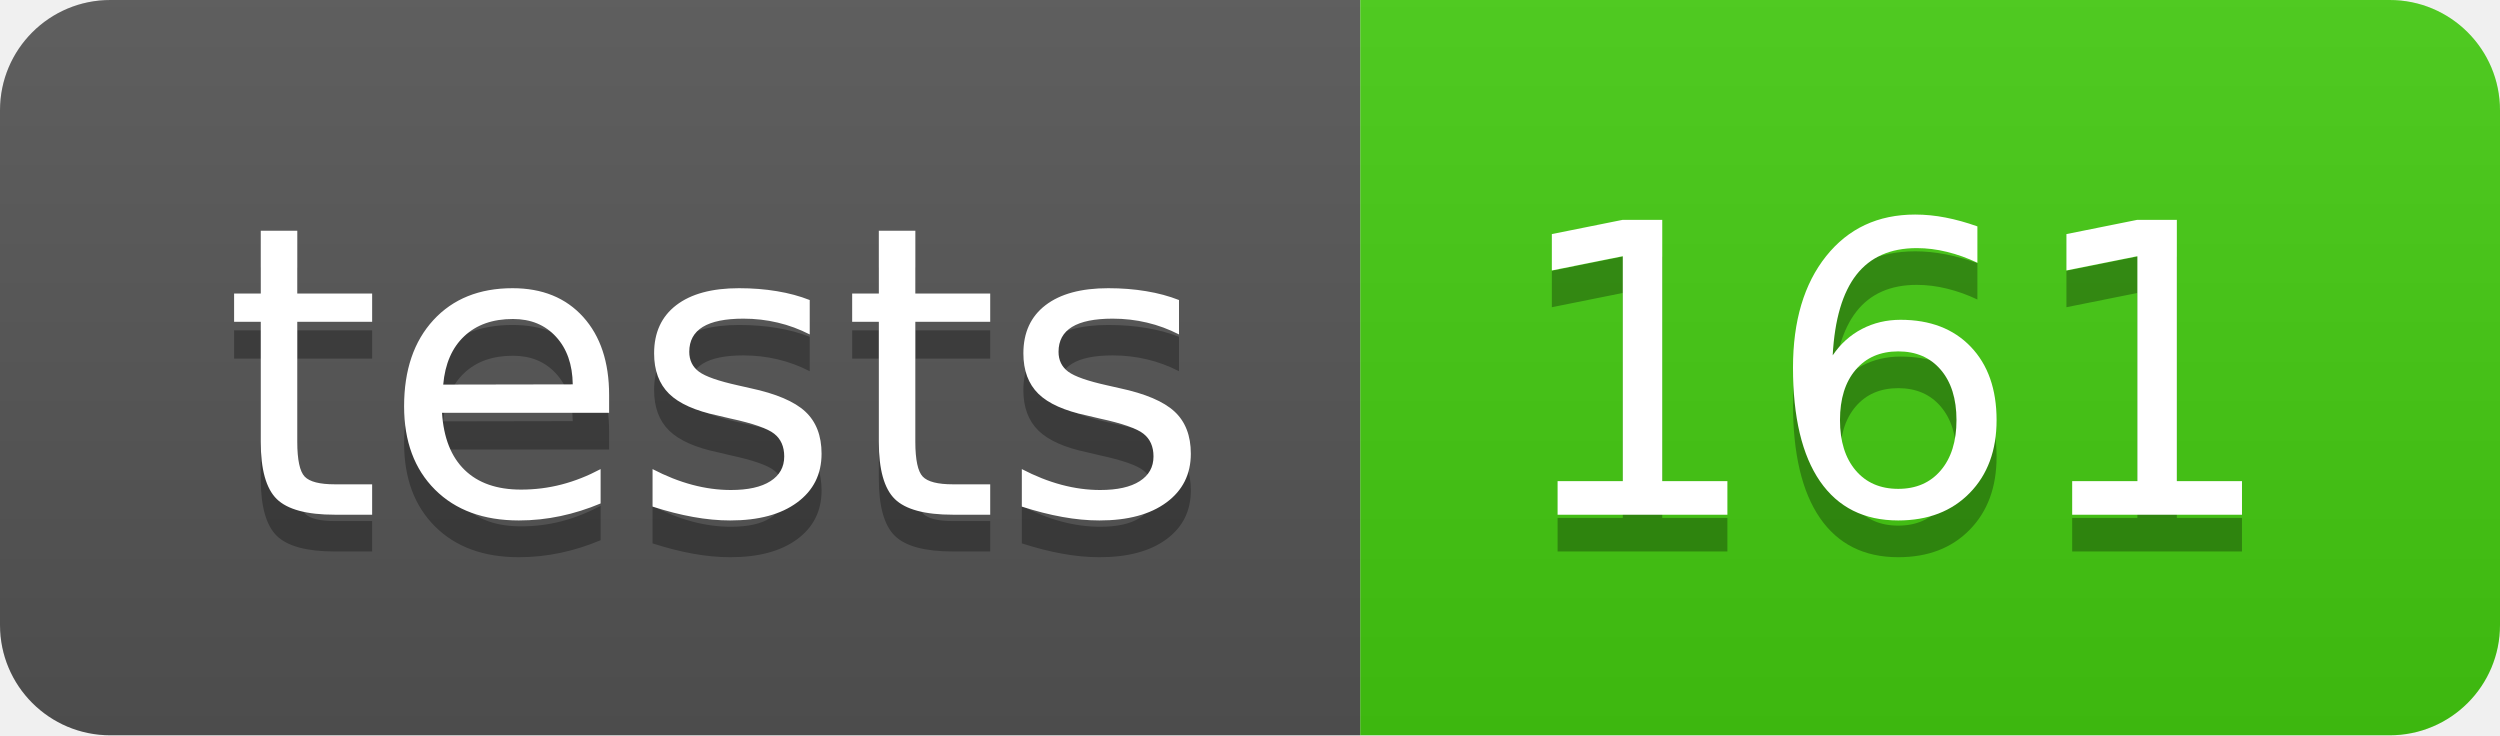
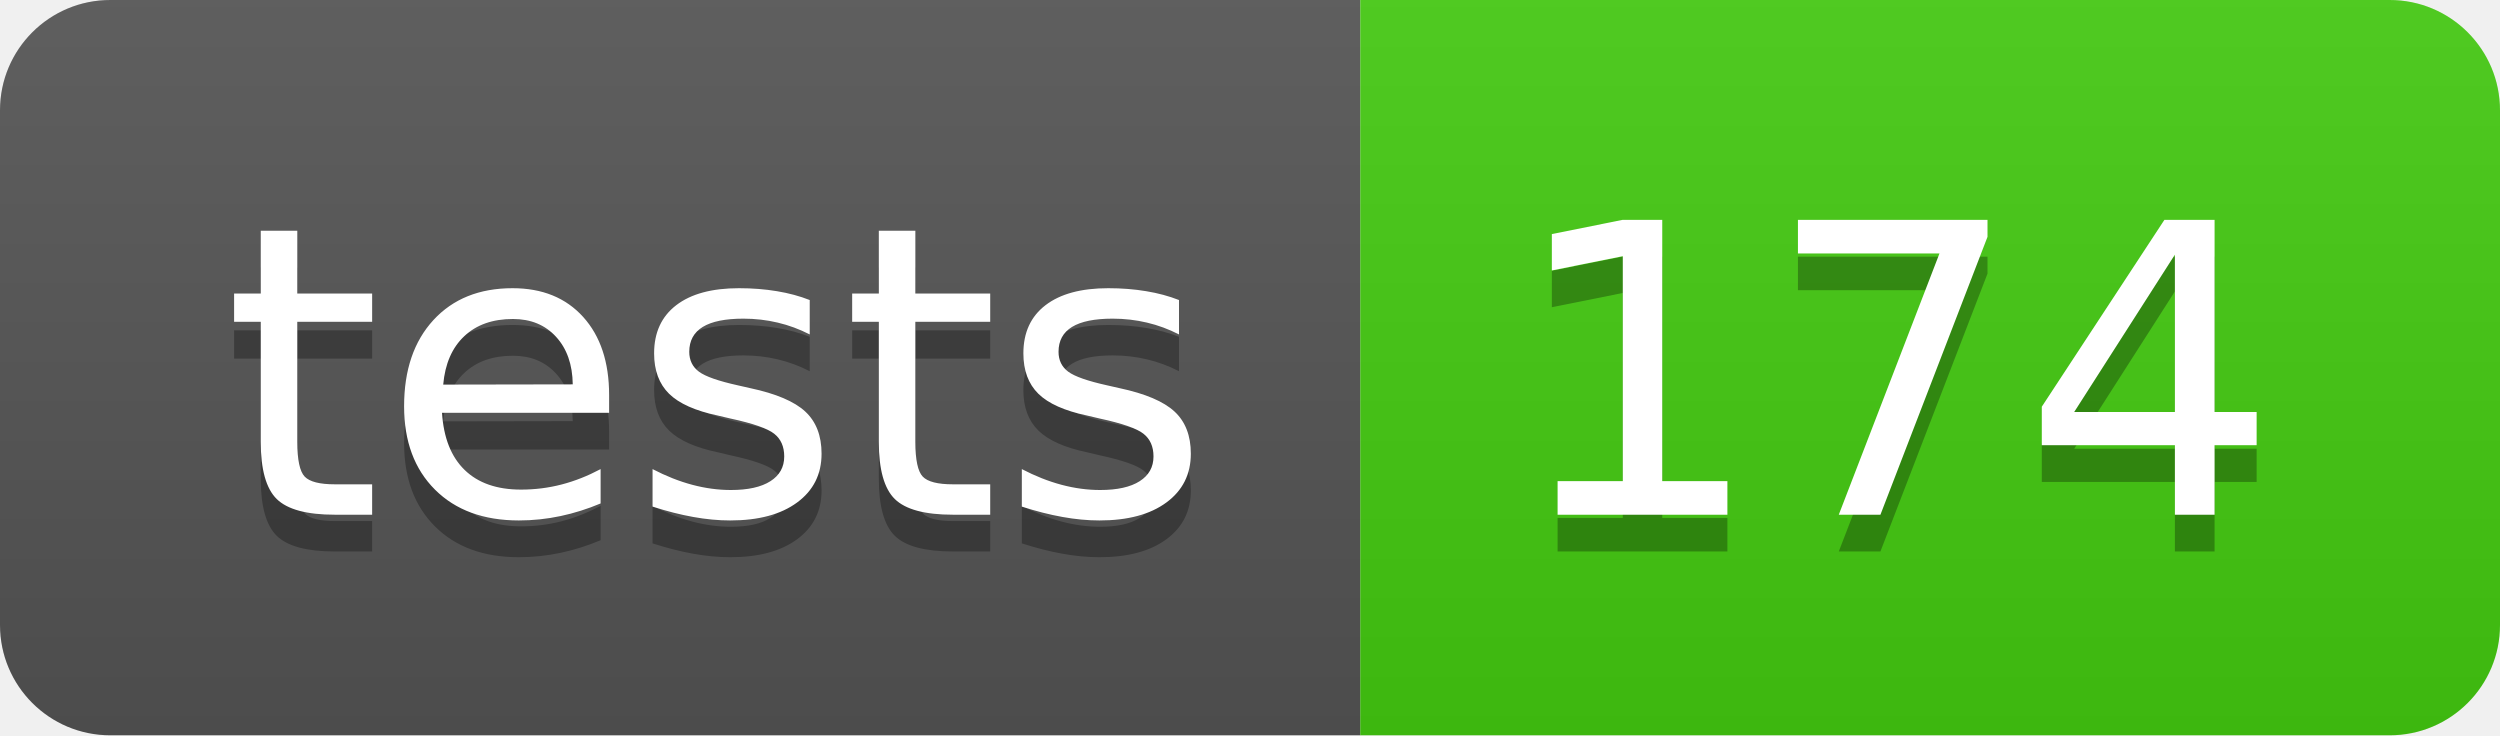
- <svg xmlns="http://www.w3.org/2000/svg" width="68" height="20" role="img" aria-label="tests: 161">
+ <svg xmlns="http://www.w3.org/2000/svg" width="68" height="20" role="img" aria-label="tests: 174">
  <linearGradient id="s" x2="0" y2="100%">
    <stop offset="0" stop-color="#bbb" stop-opacity=".1" />
    <stop offset="1" stop-opacity=".1" />
  </linearGradient>
  <clipPath id="r">
    <rect width="68" height="20" rx="3" fill="#fff" />
  </clipPath>
  <g clip-path="url(#r)">
    <rect width="37" height="20" fill="#555" />
    <rect x="37" width="31" height="20" fill="#4c1" />
    <rect width="68" height="20" fill="url(#s)" />
  </g>
  <g fill="#fff" text-anchor="middle" font-family="Verdana,Geneva,DejaVu Sans,sans-serif" text-rendering="geometricPrecision" font-size="110">
    <text aria-hidden="true" x="195" y="150" fill="#010101" fill-opacity=".3" transform="scale(.1)" textLength="270">tests</text>
    <text x="195" y="140" transform="scale(.1)" fill="#fff" textLength="270">tests</text>
-     <text aria-hidden="true" x="515" y="150" fill="#010101" fill-opacity=".3" transform="scale(.1)" textLength="210">161</text>
-     <text x="515" y="140" transform="scale(.1)" fill="#fff" textLength="210">161</text>
+     <text aria-hidden="true" x="515" y="150" fill="#010101" fill-opacity=".3" transform="scale(.1)" textLength="210">174</text>
+     <text x="515" y="140" transform="scale(.1)" fill="#fff" textLength="210">174</text>
  </g>
</svg>
